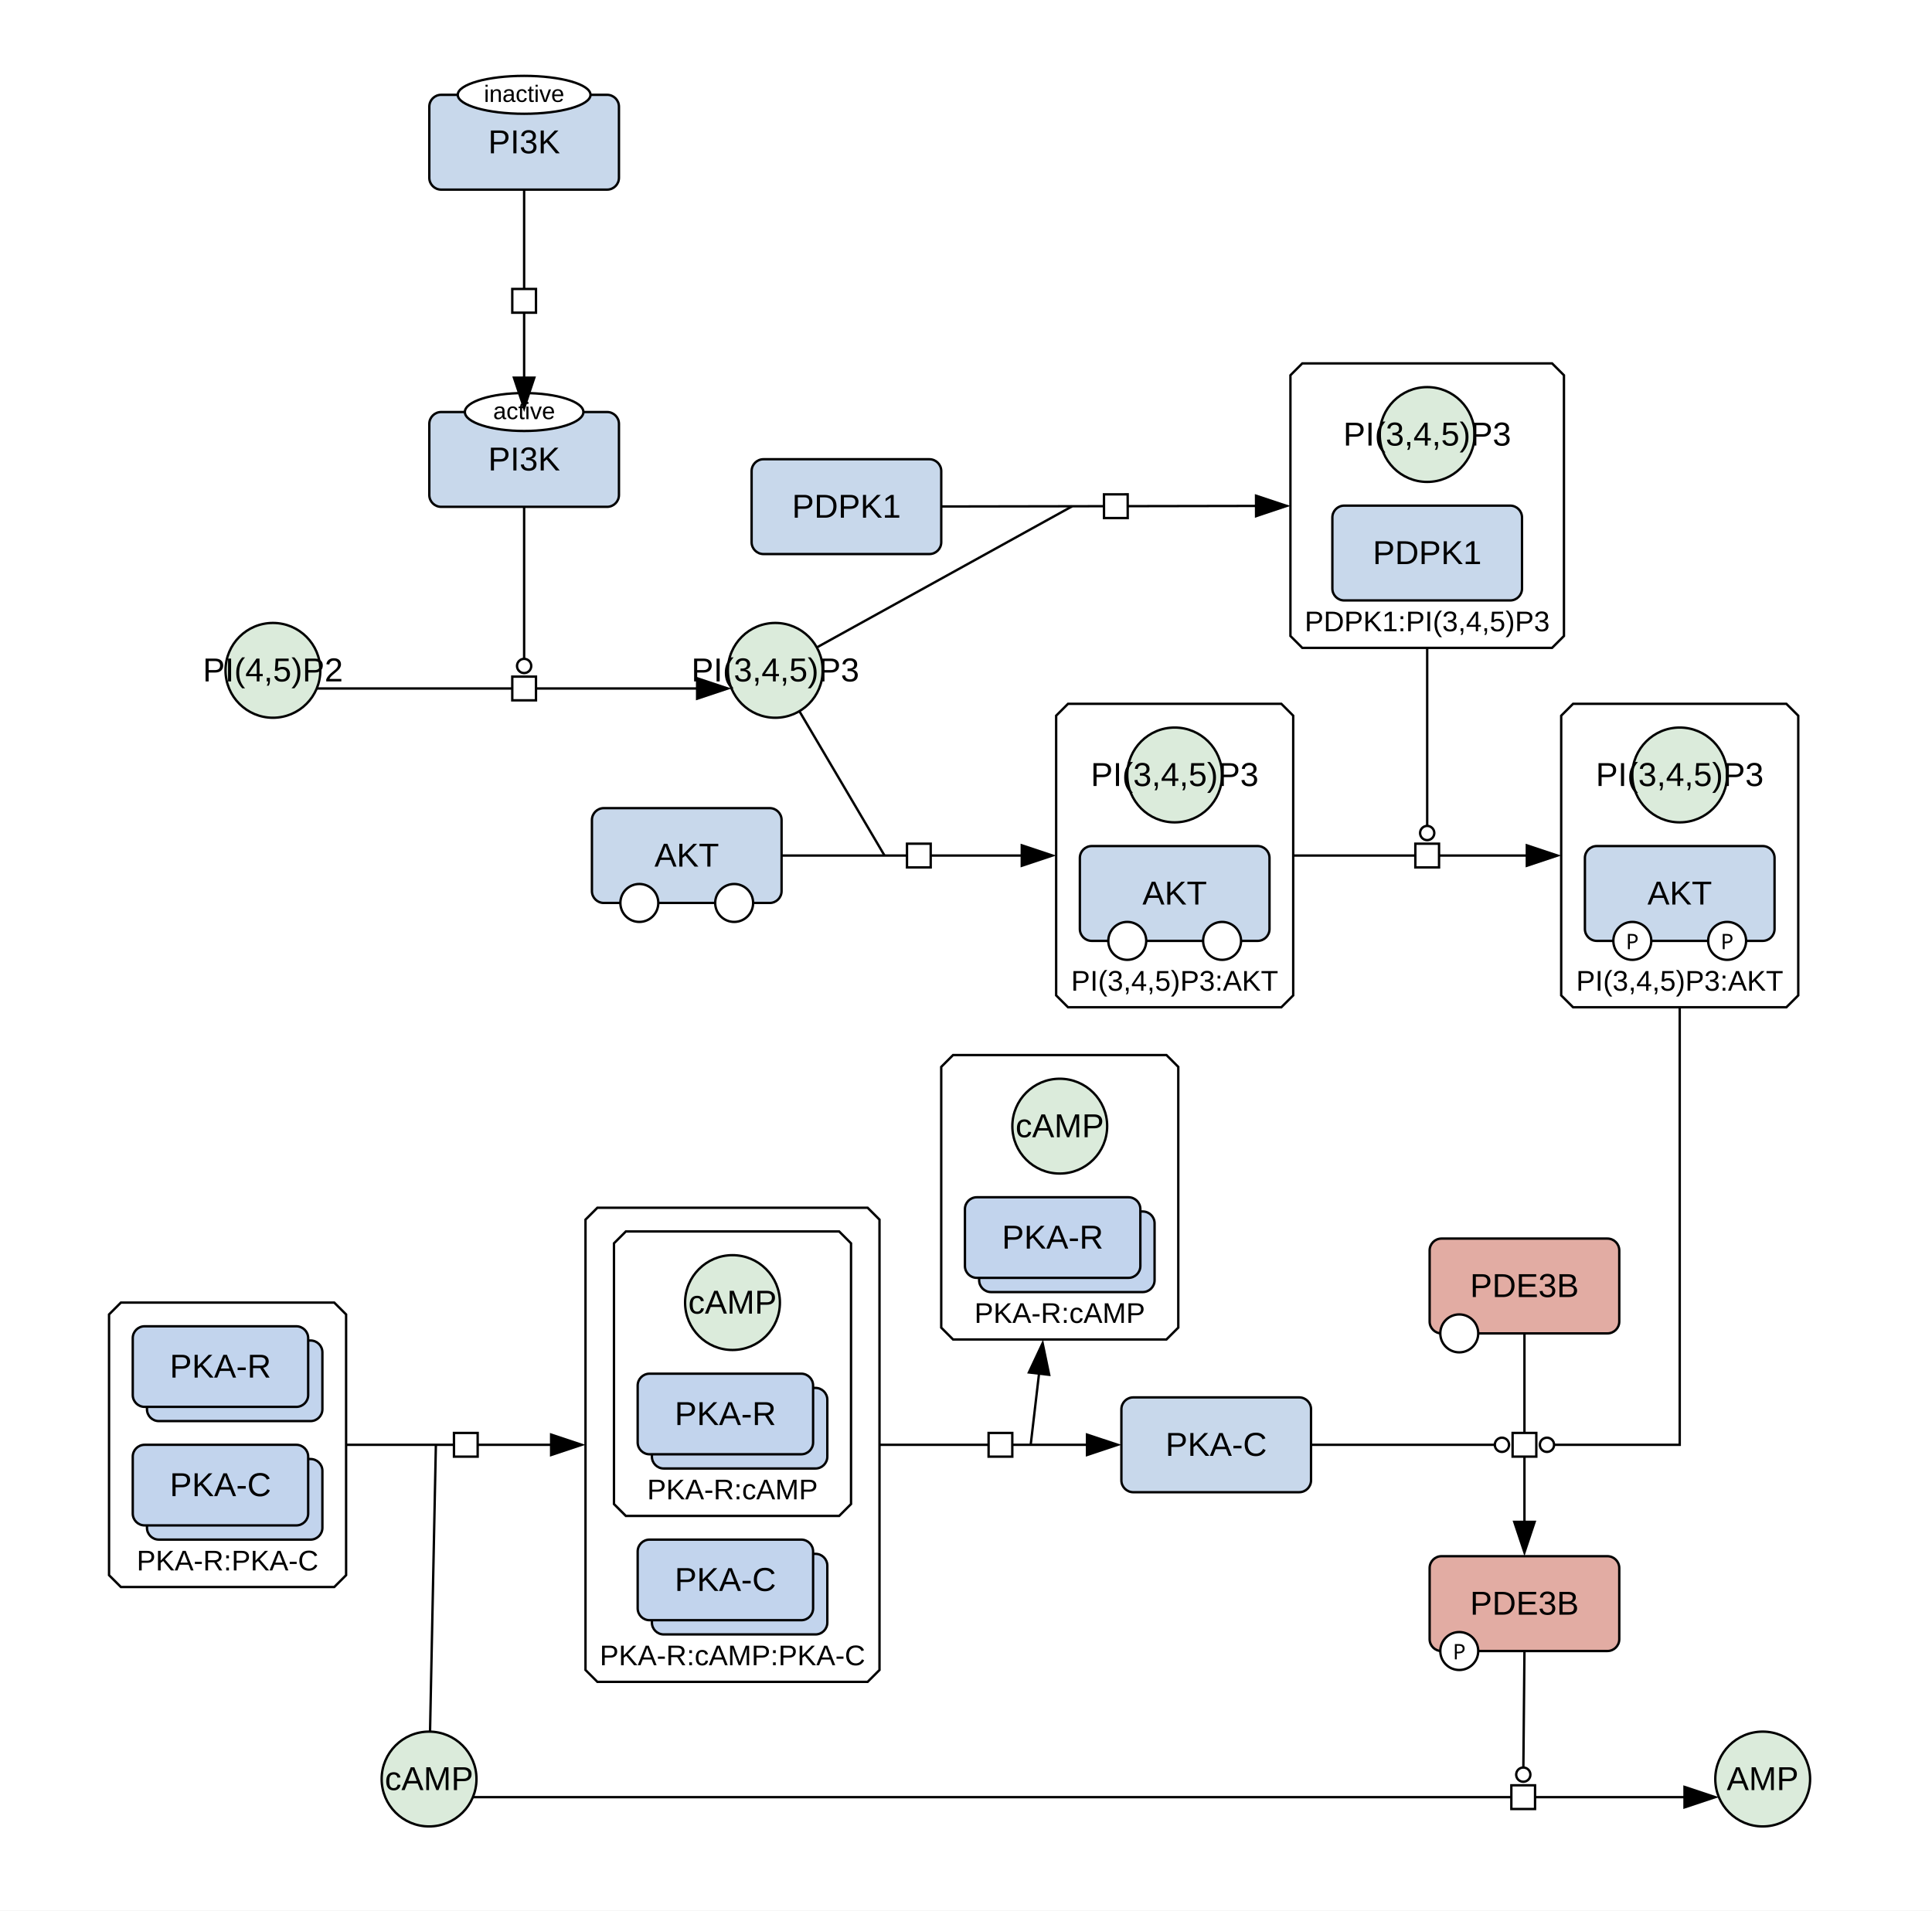
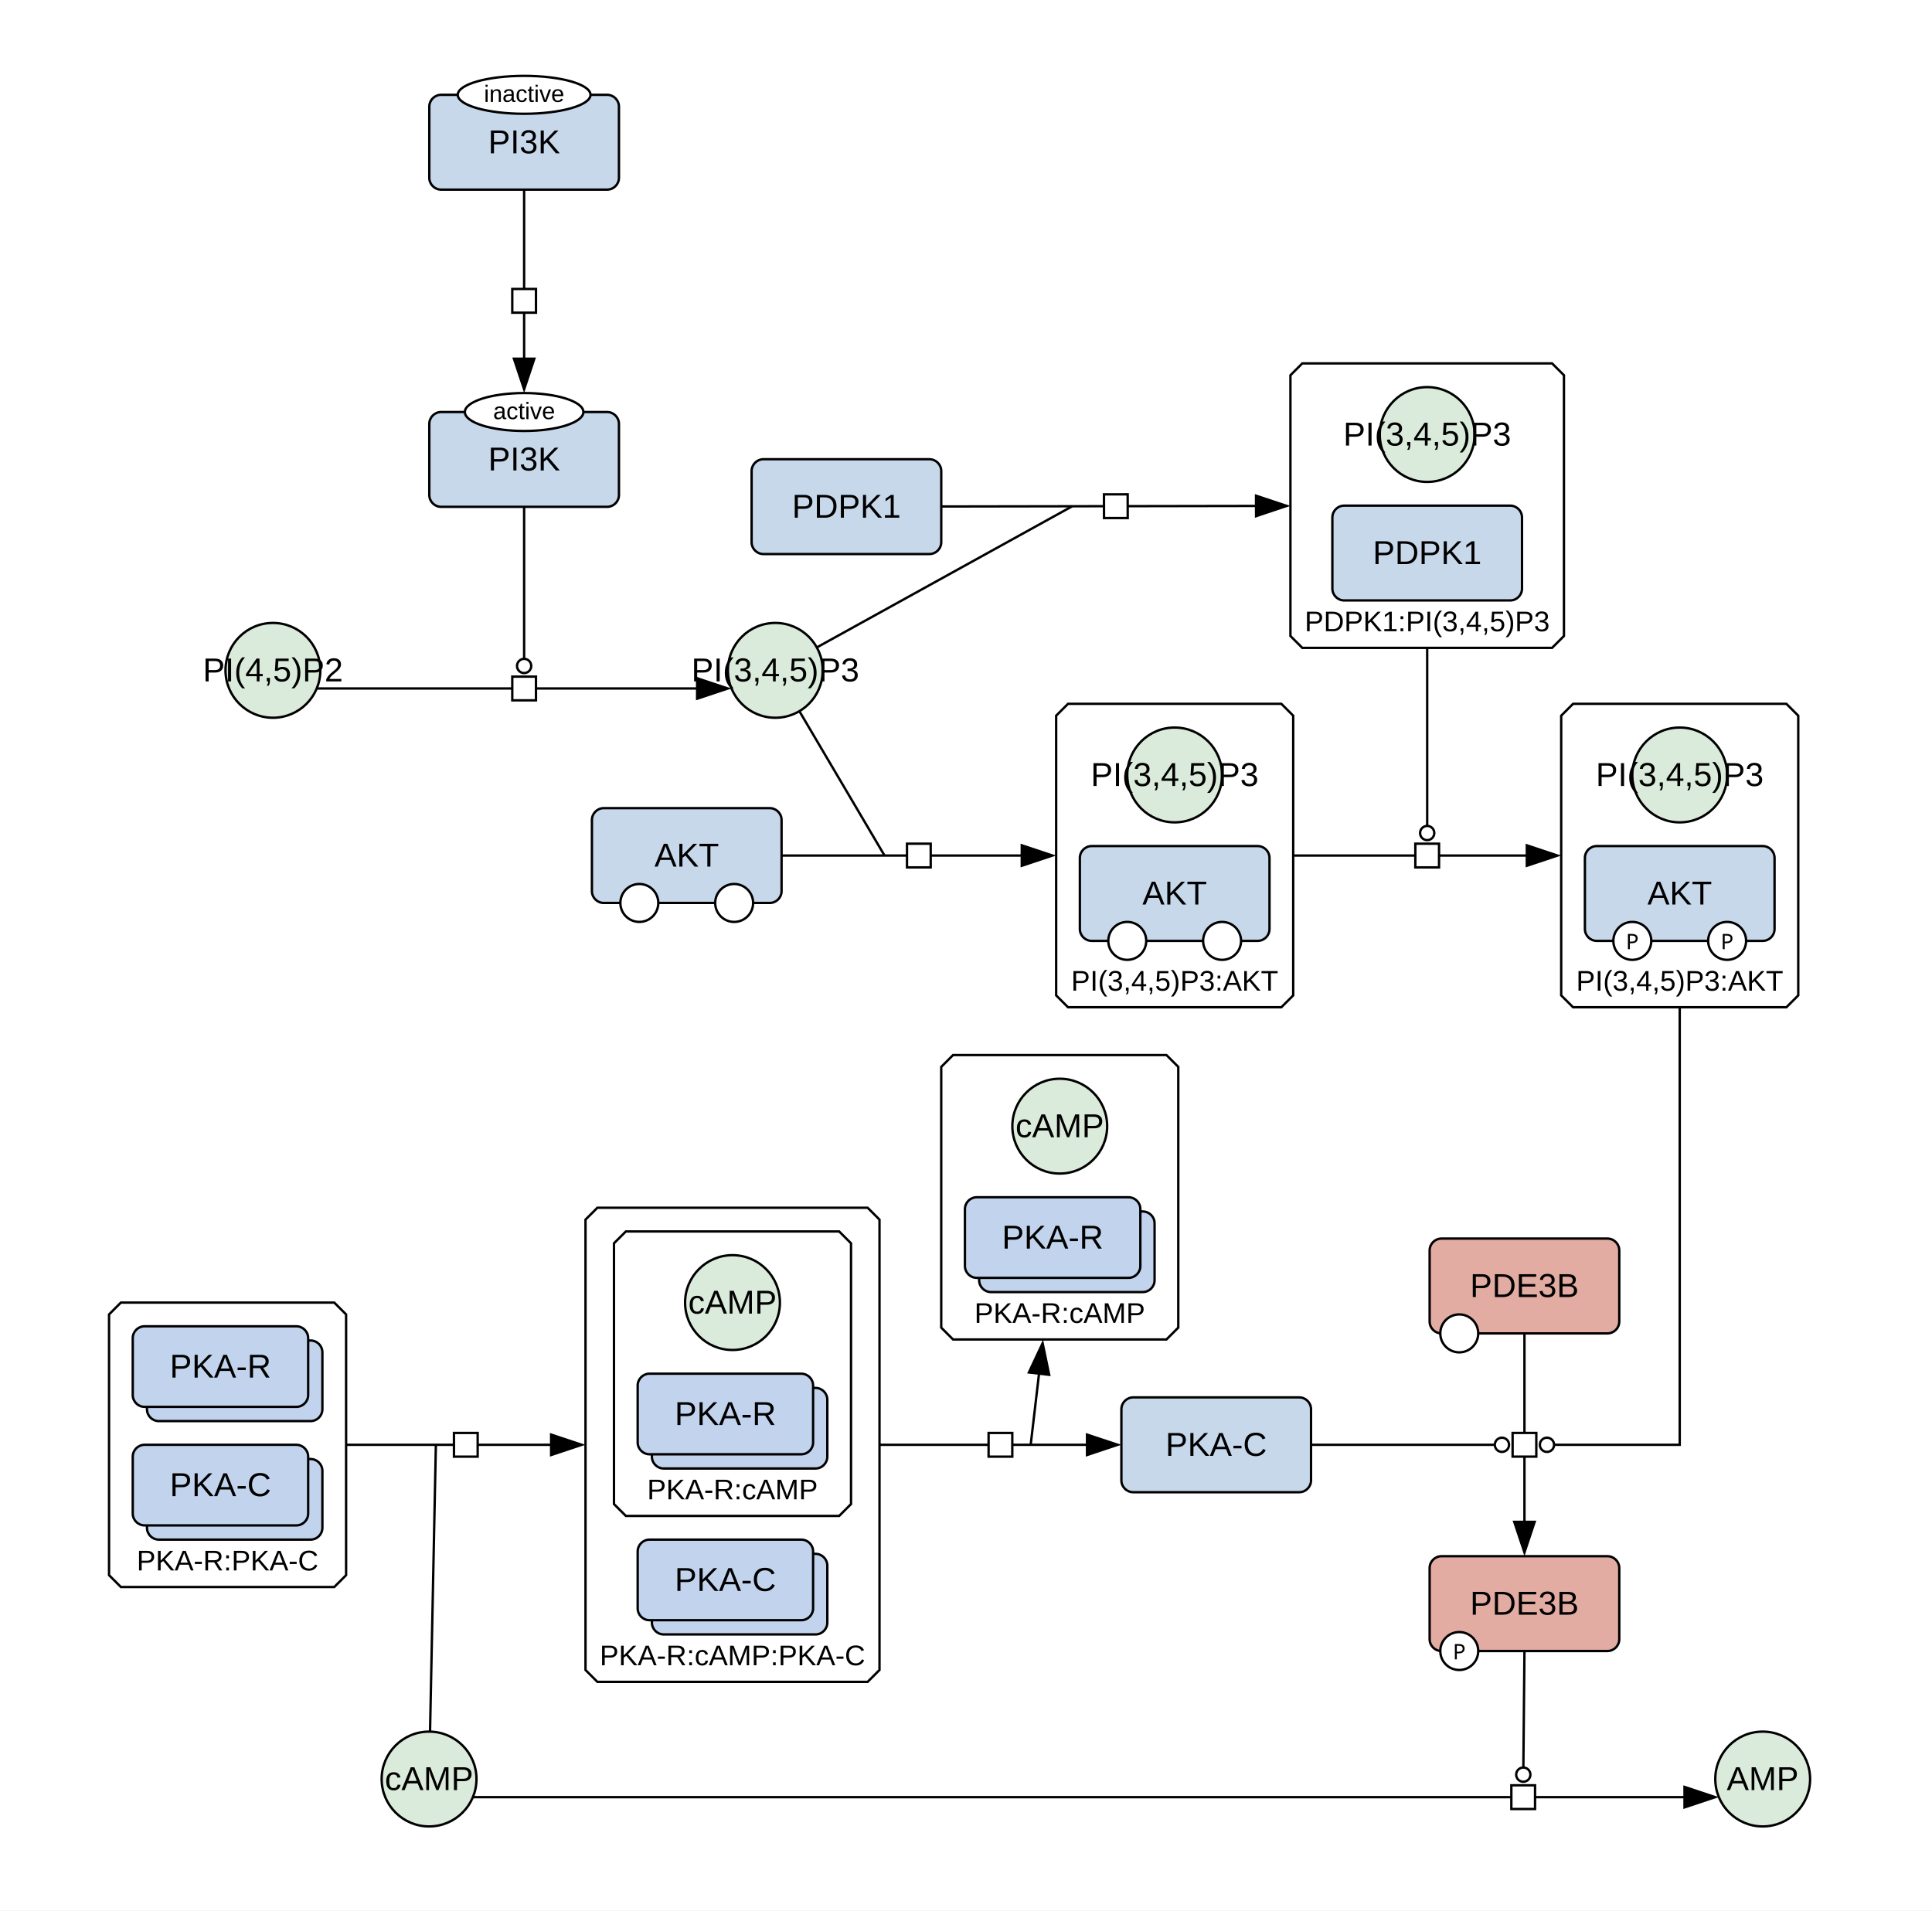
<svg xmlns="http://www.w3.org/2000/svg" width="815" height="806" viewBox="0 0 815 806">
  <rect width="100%" height="100%" fill="#fff" />
  <polygon points="450.53,296.93 540.53,296.93 545.53,301.93 545.53,419.93 540.53,424.93 450.53,424.93 445.53,419.93 445.53,301.93" fill="#ffffff" stroke="#000" class="c-complex" />
  <text x="495.53" y="417.93" font-family="'Dialog', 'Liberation Sans', Arial, sans-serif" font-size="12" text-anchor="middle" class="t-complex">PI(3,4,5)P3:AKT</text>
  <polygon points="549.36,153.31 654.74,153.31 659.74,158.31 659.74,268.31 654.74,273.31 549.36,273.31 544.36,268.31 544.36,158.31" fill="#ffffff" stroke="#000" class="c-complex" />
  <text x="602.05" y="266.31" font-family="'Dialog', 'Liberation Sans', Arial, sans-serif" font-size="12" text-anchor="middle" class="t-complex">PDPK1:PI(3,4,5)P3</text>
  <polygon points="663.58,296.93 753.58,296.93 758.58,301.93 758.58,419.93 753.58,424.93 663.58,424.93 658.58,419.93 658.58,301.93" fill="#ffffff" stroke="#000" class="c-complex" />
  <text x="708.58" y="417.93" font-family="'Dialog', 'Liberation Sans', Arial, sans-serif" font-size="12" text-anchor="middle" class="t-complex">PI(3,4,5)P3:AKT</text>
  <polygon points="51,549.52 141,549.52 146,554.52 146,664.52 141,669.52 51,669.52 46,664.52 46,554.52" fill="#ffffff" stroke="#000" class="c-complex" />
  <text x="96" y="662.52" font-family="'Dialog', 'Liberation Sans', Arial, sans-serif" font-size="12" text-anchor="middle" class="t-complex">PKA-R:PKA-C</text>
  <polygon points="251.99,509.52 366.01,509.52 371.01,514.52 371.01,704.52 366.01,709.52 251.99,709.52 246.99,704.52 246.99,514.52" fill="#ffffff" stroke="#000" class="c-complex" />
  <text x="309" y="702.52" font-family="'Dialog', 'Liberation Sans', Arial, sans-serif" font-size="12" text-anchor="middle" class="t-complex">PKA-R:cAMP:PKA-C</text>
  <polygon points="402.05,445.09 492.05,445.09 497.05,450.09 497.05,560.09 492.05,565.09 402.05,565.09 397.05,560.09 397.05,450.09" fill="#ffffff" stroke="#000" class="c-complex" />
  <text x="447.05" y="558.09" font-family="'Dialog', 'Liberation Sans', Arial, sans-serif" font-size="12" text-anchor="middle" class="t-complex">PKA-R:cAMP</text>
  <polygon points="264,519.52 354,519.52 359,524.52 359,634.52 354,639.52 264,639.52 259,634.52 259,524.52" fill="#ffffff" stroke="#000" class="c-complex" />
  <text x="309" y="632.52" font-family="'Dialog', 'Liberation Sans', Arial, sans-serif" font-size="12" text-anchor="middle" class="t-complex">PKA-R:cAMP</text>
  <rect x="181.1" y="173.82" width="80" height="40" rx="5" fill="#c8d8eb" stroke="#000" class="c-protein" />
  <ellipse cx="221.1" cy="173.82" rx="25" ry="8" fill="#fff" stroke="#000" />
  <text x="221.1" y="176.82" font-family="'Dialog', 'Liberation Sans', Arial, sans-serif" font-size="10" text-anchor="middle">active</text>
  <text x="221.1" y="198.48" font-family="'Dialog', 'Liberation Sans', Arial, sans-serif" font-size="14" text-anchor="middle" class="t-protein">PI3K</text>
  <rect x="181.1" y="40" width="80" height="40" rx="5" fill="#c8d8eb" stroke="#000" class="c-protein" />
  <ellipse cx="221.1" cy="40" rx="28" ry="8" fill="#fff" stroke="#000" />
  <text x="221.1" y="43" font-family="'Dialog', 'Liberation Sans', Arial, sans-serif" font-size="10" text-anchor="middle">inactive</text>
  <text x="221.1" y="64.67" font-family="'Dialog', 'Liberation Sans', Arial, sans-serif" font-size="14" text-anchor="middle" class="t-protein">PI3K</text>
  <ellipse cx="115.13" cy="282.8" rx="20" ry="20" fill="#dbebdb" stroke="#000" class="c-metabolite" />
  <text x="115.13" y="287.47" font-family="'Dialog', 'Liberation Sans', Arial, sans-serif" font-size="14" text-anchor="middle" class="t-metabolite">PI(4,5)P2</text>
  <ellipse cx="327.06" cy="282.8" rx="20" ry="20" fill="#dbebdb" stroke="#000" class="c-metabolite" />
  <text x="327.06" y="287.47" font-family="'Dialog', 'Liberation Sans', Arial, sans-serif" font-size="14" text-anchor="middle" class="t-metabolite">PI(3,4,5)P3</text>
  <rect x="317.06" y="193.74" width="80" height="40" rx="5" fill="#c8d8eb" stroke="#000" class="c-protein" />
  <text x="357.06" y="218.41" font-family="'Dialog', 'Liberation Sans', Arial, sans-serif" font-size="14" text-anchor="middle" class="t-protein">PDPK1</text>
  <rect x="473.05" y="589.52" width="80" height="40" rx="5" fill="#c8d8eb" stroke="#000" class="c-protein" />
  <text x="513.05" y="614.18" font-family="'Dialog', 'Liberation Sans', Arial, sans-serif" font-size="14" text-anchor="middle" class="t-protein">PKA-C</text>
  <rect x="603.08" y="522.52" width="80" height="40" rx="5" fill="#e2aca3" stroke="#000" class="c-protein" />
  <circle cx="615.58" cy="562.52" r="8" fill="#fff" stroke="#000" />
  <text x="643.08" y="547.18" font-family="'Dialog', 'Liberation Sans', Arial, sans-serif" font-size="14" text-anchor="middle" class="t-protein">PDE3B</text>
  <rect x="603.08" y="656.52" width="80" height="40" rx="5" fill="#e2aca3" stroke="#000" class="c-protein" />
  <circle cx="615.58" cy="696.52" r="8" fill="#fff" stroke="#000" />
  <text x="615.58" y="700.02" font-family="sans-serif" font-size="9" text-anchor="middle">P</text>
  <text x="643.08" y="681.18" font-family="'Dialog', 'Liberation Sans', Arial, sans-serif" font-size="14" text-anchor="middle" class="t-protein">PDE3B</text>
  <ellipse cx="181" cy="750.52" rx="20" ry="20" fill="#dbebdb" stroke="#000" class="c-metabolite" />
  <text x="181" y="755.18" font-family="'Dialog', 'Liberation Sans', Arial, sans-serif" font-size="14" text-anchor="middle" class="t-metabolite">cAMP</text>
  <ellipse cx="743.58" cy="750.52" rx="20" ry="20" fill="#dbebdb" stroke="#000" class="c-metabolite" />
  <text x="743.58" y="755.18" font-family="'Dialog', 'Liberation Sans', Arial, sans-serif" font-size="14" text-anchor="middle" class="t-metabolite">AMP</text>
  <rect x="249.7" y="340.93" width="80" height="40" rx="5" fill="#c8d8eb" stroke="#000" class="c-protein" />
  <circle cx="269.7" cy="380.93" r="8" fill="#fff" stroke="#000" />
  <circle cx="309.7" cy="380.93" r="8" fill="#fff" stroke="#000" />
  <text x="289.7" y="365.59" font-family="'Dialog', 'Liberation Sans', Arial, sans-serif" font-size="14" text-anchor="middle" class="t-protein">AKT</text>
  <ellipse cx="495.53" cy="326.93" rx="20" ry="20" fill="#dbebdb" stroke="#000" class="c-metabolite" />
  <text x="495.53" y="331.59" font-family="'Dialog', 'Liberation Sans', Arial, sans-serif" font-size="14" text-anchor="middle" class="t-metabolite">PI(3,4,5)P3</text>
  <rect x="455.53" y="356.93" width="80" height="40" rx="5" fill="#c8d8eb" stroke="#000" class="c-protein" />
  <circle cx="475.53" cy="396.93" r="8" fill="#fff" stroke="#000" />
  <circle cx="515.53" cy="396.93" r="8" fill="#fff" stroke="#000" />
  <text x="495.53" y="381.59" font-family="'Dialog', 'Liberation Sans', Arial, sans-serif" font-size="14" text-anchor="middle" class="t-protein">AKT</text>
  <rect x="562.05" y="213.31" width="80" height="40" rx="5" fill="#c8d8eb" stroke="#000" class="c-protein" />
  <text x="602.05" y="237.98" font-family="'Dialog', 'Liberation Sans', Arial, sans-serif" font-size="14" text-anchor="middle" class="t-protein">PDPK1</text>
  <ellipse cx="602.05" cy="183.31" rx="20" ry="20" fill="#dbebdb" stroke="#000" class="c-metabolite" />
  <text x="602.05" y="187.98" font-family="'Dialog', 'Liberation Sans', Arial, sans-serif" font-size="14" text-anchor="middle" class="t-metabolite">PI(3,4,5)P3</text>
  <ellipse cx="708.58" cy="326.93" rx="20" ry="20" fill="#dbebdb" stroke="#000" class="c-metabolite" />
  <text x="708.58" y="331.59" font-family="'Dialog', 'Liberation Sans', Arial, sans-serif" font-size="14" text-anchor="middle" class="t-metabolite">PI(3,4,5)P3</text>
  <rect x="668.58" y="356.93" width="80" height="40" rx="5" fill="#c8d8eb" stroke="#000" class="c-protein" />
  <circle cx="688.58" cy="396.93" r="8" fill="#fff" stroke="#000" />
  <text x="688.58" y="400.43" font-family="sans-serif" font-size="9" text-anchor="middle">P</text>
  <circle cx="728.58" cy="396.93" r="8" fill="#fff" stroke="#000" />
  <text x="728.58" y="400.43" font-family="sans-serif" font-size="9" text-anchor="middle">P</text>
  <text x="708.58" y="381.59" font-family="'Dialog', 'Liberation Sans', Arial, sans-serif" font-size="14" text-anchor="middle" class="t-protein">AKT</text>
  <rect x="62" y="565.52" width="74" height="34" rx="5" fill="#c2d4ed" stroke="#000" class="c-protein" />
  <rect x="56" y="559.52" width="74" height="34" rx="5" fill="#c2d4ed" stroke="#000" class="c-protein" />
  <text x="93" y="581.18" font-family="'Dialog', 'Liberation Sans', Arial, sans-serif" font-size="14" text-anchor="middle" class="t-protein">PKA-R</text>
  <rect x="62" y="615.52" width="74" height="34" rx="5" fill="#c2d4ed" stroke="#000" class="c-protein" />
  <rect x="56" y="609.52" width="74" height="34" rx="5" fill="#c2d4ed" stroke="#000" class="c-protein" />
  <text x="93" y="631.18" font-family="'Dialog', 'Liberation Sans', Arial, sans-serif" font-size="14" text-anchor="middle" class="t-protein">PKA-C</text>
  <rect x="275" y="655.52" width="74" height="34" rx="5" fill="#c2d4ed" stroke="#000" class="c-protein" />
  <rect x="269" y="649.52" width="74" height="34" rx="5" fill="#c2d4ed" stroke="#000" class="c-protein" />
  <text x="306" y="671.18" font-family="'Dialog', 'Liberation Sans', Arial, sans-serif" font-size="14" text-anchor="middle" class="t-protein">PKA-C</text>
  <rect x="413.05" y="511.09" width="74" height="34" rx="5" fill="#c2d4ed" stroke="#000" class="c-protein" />
  <rect x="407.05" y="505.09" width="74" height="34" rx="5" fill="#c2d4ed" stroke="#000" class="c-protein" />
  <text x="444.05" y="526.76" font-family="'Dialog', 'Liberation Sans', Arial, sans-serif" font-size="14" text-anchor="middle" class="t-protein">PKA-R</text>
  <ellipse cx="447.05" cy="475.09" rx="20" ry="20" fill="#dbebdb" stroke="#000" class="c-metabolite" />
  <text x="447.05" y="479.76" font-family="'Dialog', 'Liberation Sans', Arial, sans-serif" font-size="14" text-anchor="middle" class="t-metabolite">cAMP</text>
  <rect x="275" y="585.52" width="74" height="34" rx="5" fill="#c2d4ed" stroke="#000" class="c-protein" />
  <rect x="269" y="579.52" width="74" height="34" rx="5" fill="#c2d4ed" stroke="#000" class="c-protein" />
  <text x="306" y="601.18" font-family="'Dialog', 'Liberation Sans', Arial, sans-serif" font-size="14" text-anchor="middle" class="t-protein">PKA-R</text>
  <ellipse cx="309" cy="549.52" rx="20" ry="20" fill="#dbebdb" stroke="#000" class="c-metabolite" />
  <text x="309" y="554.18" font-family="'Dialog', 'Liberation Sans', Arial, sans-serif" font-size="14" text-anchor="middle" class="t-metabolite">cAMP</text>
  <g fill="none" stroke="#fff" stroke-width="5" stroke-linecap="round" stroke-linejoin="round">
    <polyline points="553.53,360.93 636.58,360.93" />
    <polyline points="602.05,281.31 602.05,348.43" />
-     <polyline points="221.1,88 221.1,151.82" />
+     <polyline points="221.1,88 221.1,143.82" />
    <polyline points="141.61,290.45 286.58,290.45" />
    <polyline points="221.1,221.82 221.1,277.95" />
    <polyline points="337.7,360.93 423.53,360.93" />
    <polyline points="341.28,306.91 373.13,360.93" />
    <polyline points="405.06,213.66 522.36,213.45" />
    <polyline points="351.55,269.27 452.3,213.58" />
    <polyline points="379.01,609.52 451.05,609.52" />
    <polyline points="434.79,609.52 437.44,586.94" />
    <polyline points="643.08,570.52 643.08,634.52" />
    <polyline points="708.58,432.93 708.58,609.52 655.58,609.52" />
    <polyline points="561.05,609.52 630.58,609.52" />
    <polyline points="207.48,758.17 560,758.17 703.1,758.17" />
    <polyline points="643,704.52 642.62,745.67" />
    <polyline points="154,609.52 224.99,609.52" />
    <polyline points="181.57,722.54 183.87,609.52" />
  </g>
  <polygon points="658.58,360.93 643.58,365.93 643.58,355.93" fill="#000" />
  <polyline points="545.53,360.93 644.58,360.93" fill="none" stroke="#000000" stroke-width="1" />
  <circle cx="602.05" cy="351.43" r="3" fill="#fff" stroke="#000" />
  <polyline points="602.05,273.31 602.05,348.43" fill="none" stroke="#000000" stroke-width="1" />
  <rect x="-5" y="-5" width="10" height="10" fill="#fff" stroke="#000" transform="translate(602.05,360.93) rotate(0)" />
-   <polygon points="221.1,173.82 216.1,158.82 226.1,158.82" fill="#000" />
-   <polyline points="221.1,80 221.1,159.82" fill="none" stroke="#000000" stroke-width="1" />
+   <polygon points="221.1,165.82 216.1,150.82 226.1,150.82" fill="#000" />
+   <polyline points="221.1,80 221.1,151.82" fill="none" stroke="#000000" stroke-width="1" />
  <rect x="-5" y="-5" width="10" height="10" fill="#fff" stroke="#000" transform="translate(221.1,126.91) rotate(90)" />
  <polygon points="308.58,290.45 293.58,295.45 293.58,285.45" fill="#000" />
  <polyline points="133.61,290.45 294.58,290.45" fill="none" stroke="#000000" stroke-width="1" />
  <circle cx="221.1" cy="280.95" r="3" fill="#fff" stroke="#000" />
  <polyline points="221.1,213.82 221.1,277.95" fill="none" stroke="#000000" stroke-width="1" />
  <rect x="-5" y="-5" width="10" height="10" fill="#fff" stroke="#000" transform="translate(221.1,290.45) rotate(0)" />
  <polygon points="445.53,360.93 430.53,365.93 430.53,355.93" fill="#000" />
  <polyline points="329.7,360.93 431.53,360.93" fill="none" stroke="#000000" stroke-width="1" />
  <polyline points="337.21,300.02 373.13,360.93" fill="none" stroke="#000000" stroke-width="1" />
  <rect x="-5" y="-5" width="10" height="10" fill="#fff" stroke="#000" transform="translate(387.61,360.93) rotate(0)" />
  <polygon points="544.36,213.42 529.37,218.44 529.35,208.44" fill="#000" />
  <polyline points="397.06,213.67 530.36,213.44" fill="none" stroke="#000000" stroke-width="1" />
  <polyline points="344.55,273.14 452.3,213.58" fill="none" stroke="#000000" stroke-width="1" />
  <rect x="-5" y="-5" width="10" height="10" fill="#fff" stroke="#000" transform="translate(470.71,213.55) rotate(-0.1)" />
  <polygon points="473.05,609.52 458.05,614.52 458.05,604.52" fill="#000" />
  <polyline points="371.01,609.52 459.05,609.52" fill="none" stroke="#000000" stroke-width="1" />
  <polygon points="440.01,565.09 443.22,580.57 433.29,579.41" fill="#000" />
  <polyline points="434.79,609.52 438.37,579" fill="none" stroke="#000000" stroke-width="1" />
  <rect x="-5" y="-5" width="10" height="10" fill="#fff" stroke="#000" transform="translate(422.03,609.52) rotate(0)" />
  <polygon points="643.08,656.52 638.08,641.52 648.08,641.52" fill="#000" />
  <polyline points="643.08,562.52 643.08,642.52" fill="none" stroke="#000000" stroke-width="1" />
  <circle cx="652.58" cy="609.52" r="3" fill="#fff" stroke="#000" />
  <polyline points="708.58,424.93 708.58,609.52 655.58,609.52" fill="none" stroke="#000000" stroke-width="1" />
  <circle cx="633.58" cy="609.52" r="3" fill="#fff" stroke="#000" />
  <polyline points="553.05,609.52 630.58,609.52" fill="none" stroke="#000000" stroke-width="1" />
  <rect x="-5" y="-5" width="10" height="10" fill="#fff" stroke="#000" transform="translate(643.08,609.52) rotate(90)" />
  <polygon points="725.1,758.17 710.1,763.17 710.1,753.17" fill="#000" />
  <polyline points="199.48,758.17 560,758.17 711.1,758.17" fill="none" stroke="#000000" stroke-width="1" />
  <circle cx="642.59" cy="748.67" r="3" fill="#fff" stroke="#000" />
  <polyline points="643.08,696.52 642.62,745.67" fill="none" stroke="#000000" stroke-width="1" />
  <rect x="-5" y="-5" width="10" height="10" fill="#fff" stroke="#000" transform="translate(642.55,758.17) rotate(0)" />
  <polygon points="246.99,609.52 231.99,614.52 231.99,604.52" fill="#000" />
  <polyline points="146,609.52 232.99,609.52" fill="none" stroke="#000000" stroke-width="1" />
  <polyline points="181.41,730.54 183.87,609.52" fill="none" stroke="#000000" stroke-width="1" />
  <rect x="-5" y="-5" width="10" height="10" fill="#fff" stroke="#000" transform="translate(196.5,609.52) rotate(0)" />
</svg>
